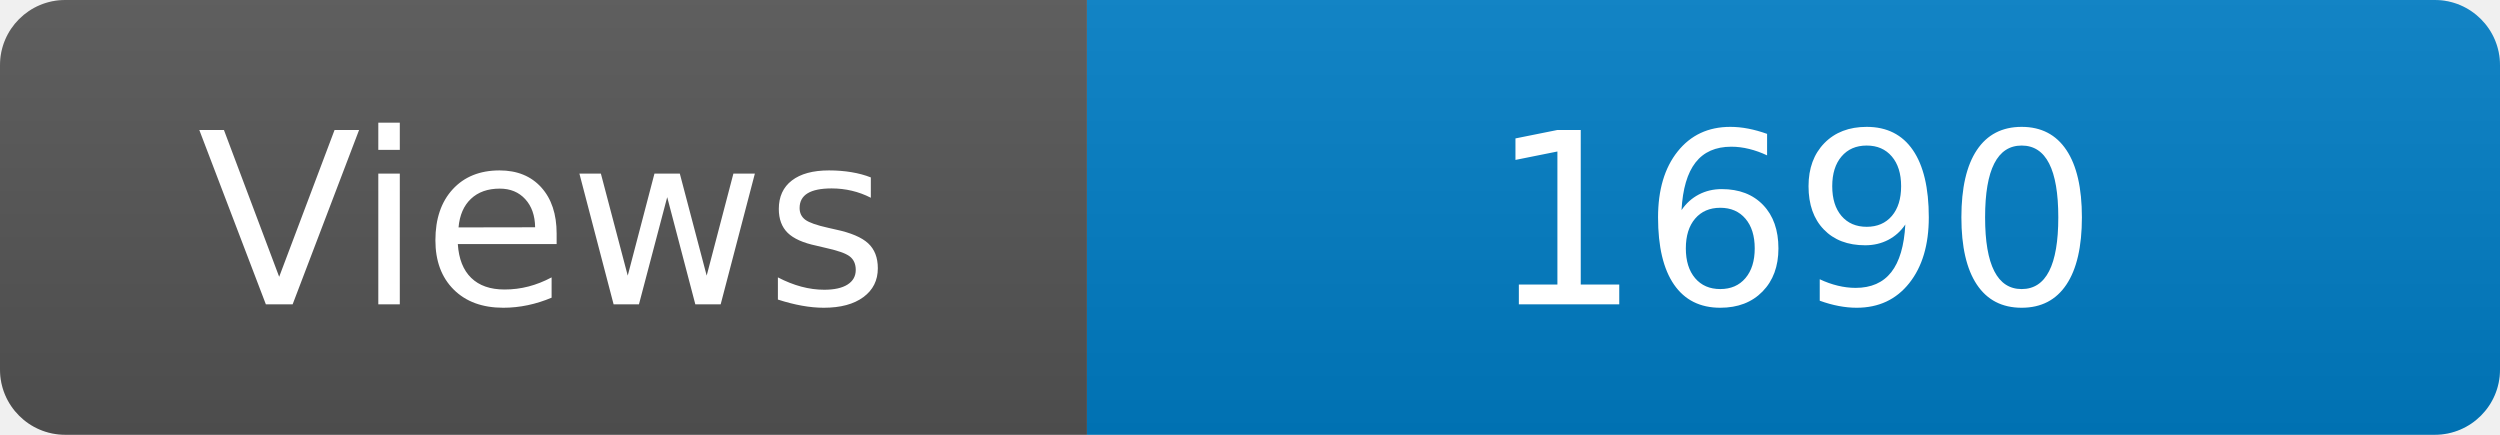
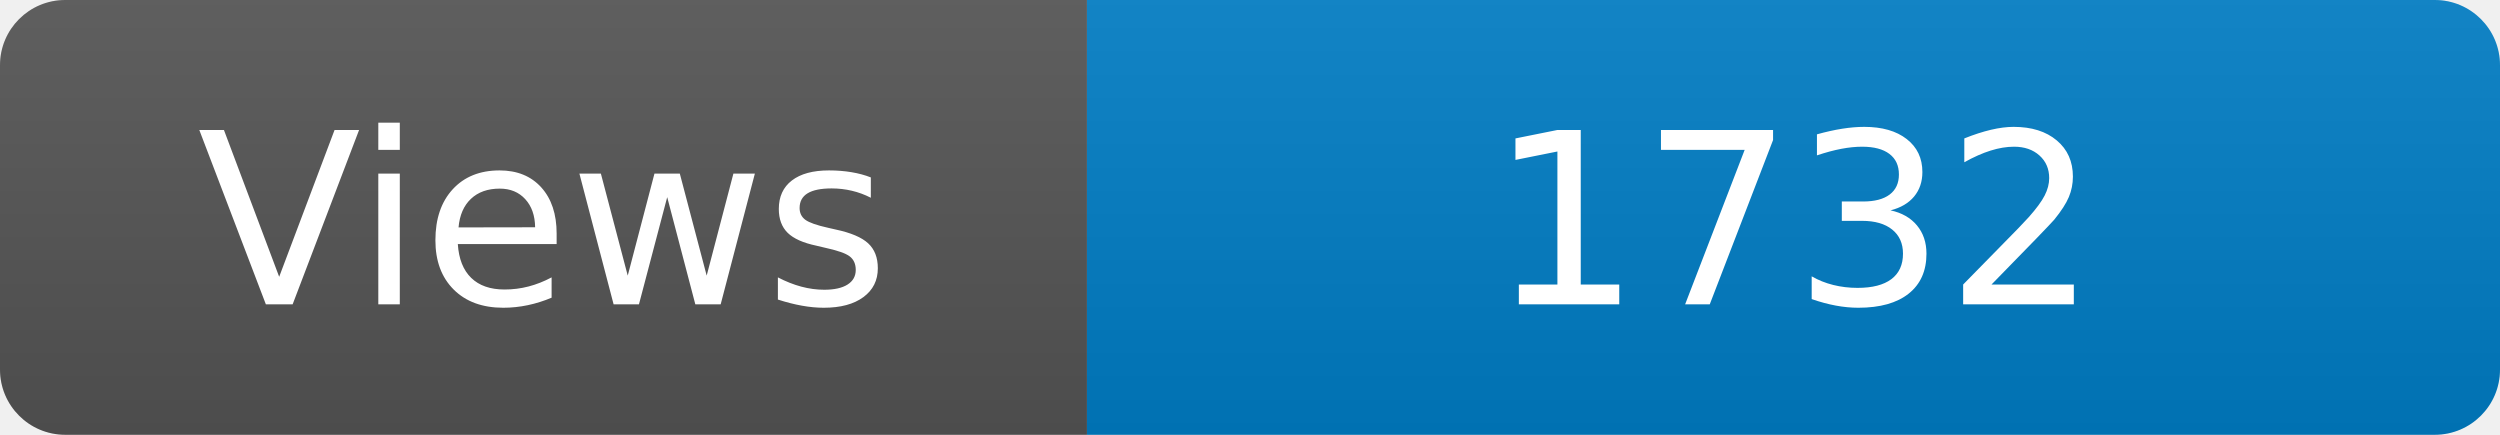
<svg xmlns="http://www.w3.org/2000/svg" width="115" height="20" role="img" aria-label="Maintained?: yes">
  <linearGradient id="s" x2="0" y2="100%">
    <stop offset="0" stop-color="#bbb" stop-opacity=".1" />
    <stop offset="1" stop-opacity=".1" />
  </linearGradient>
  <clipPath id="r">
    <rect width="115" height="20" rx="3" fill="#fff" />
  </clipPath>
  <g clip-path="url(#r)">
    <rect width="50" height="20" fill="#555" />
    <rect x="50" width="160" height="20" fill="#007ec6" />
    <rect width="115" height="20" fill="url(#s)" />
  </g>
  <g fill="#fff" text-anchor="middle" font-family="Verdana,Geneva,DejaVu Sans,sans-serif" font-size="110">
    <text x="250" y="140" transform="scale(.1)" fill="#fff">Views</text>
-     <text x="825" y="140" transform="scale(.1)" fill="#fff">1690</text>
+     <text x="825" y="140" transform="scale(.1)" fill="#fff">1732</text>
  </g>
</svg>
